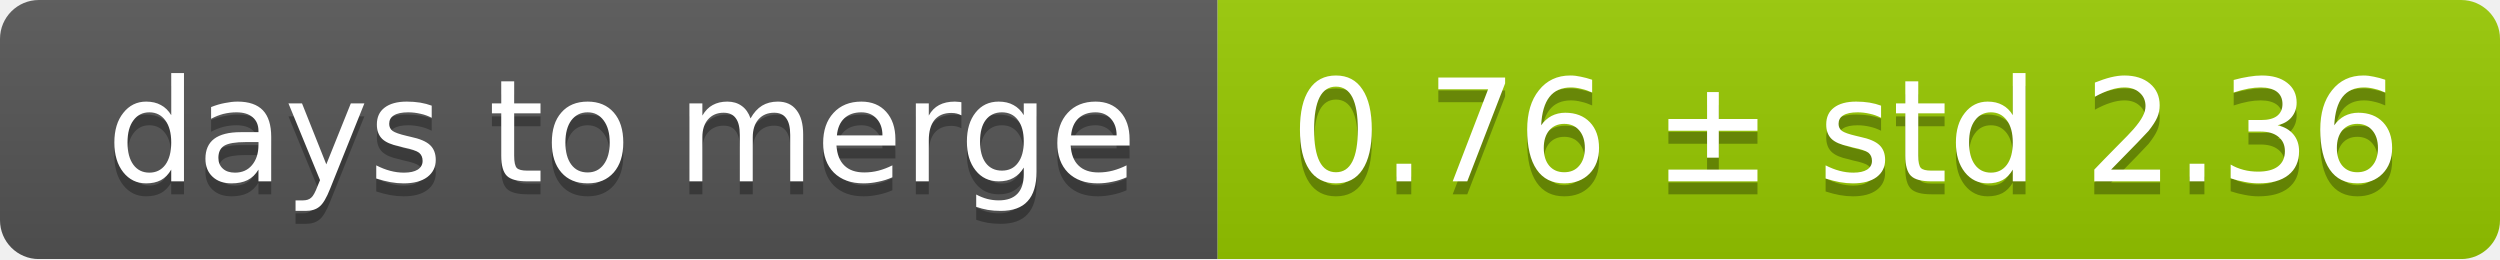
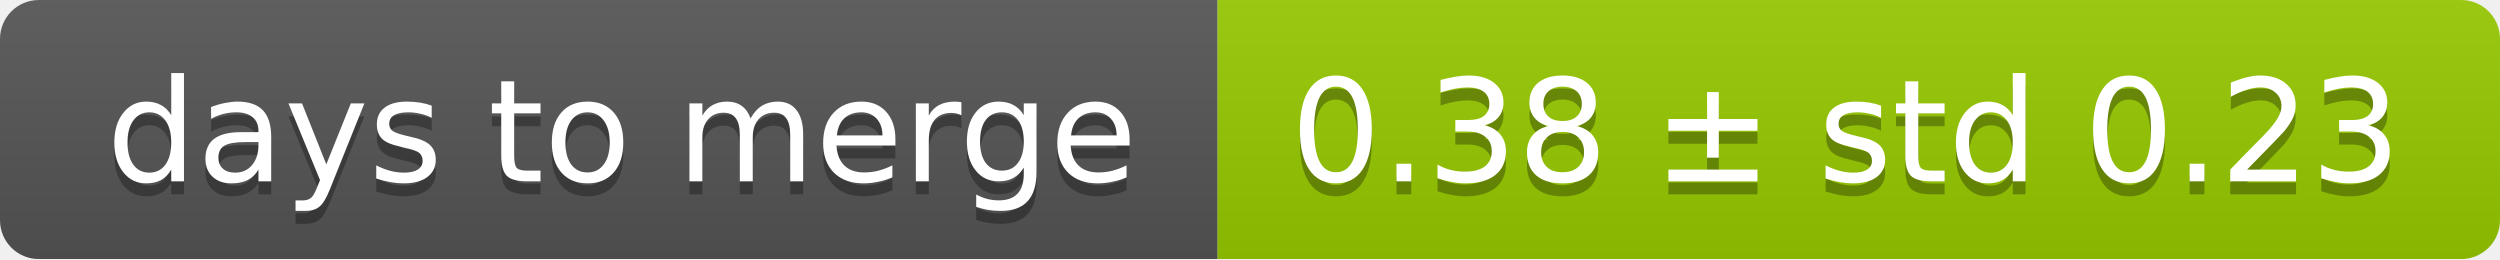
<svg xmlns="http://www.w3.org/2000/svg" width="193" height="20">
  <linearGradient id="smooth" x2="0" y2="100%">
    <stop offset="0" stop-color="#bbb" stop-opacity=".1" />
    <stop offset="1" stop-opacity=".1" />
  </linearGradient>
  <mask id="round">
    <rect width="193" height="20" rx="3" fill="#fff" />
  </mask>
  <g mask="url(#round)">
    <rect width="94" height="20" fill="#555" />
    <rect x="94" width="99" height="20" fill="#97ca00" />
    <rect width="193" height="20" fill="url(#smooth)" />
  </g>
  <g fill="#fff" text-anchor="middle" font-family="DejaVu Sans,Verdana,Geneva,sans-serif" font-size="11">
    <text x="48" y="15" fill="#010101" fill-opacity=".3">days to merge</text>
    <text x="48" y="14">days to merge</text>
-     <text x="142.5" y="15" fill="#010101" fill-opacity=".3">0.76 ± std 2.36</text>
-     <text x="142.5" y="14">0.76 ± std 2.36</text>
+     <text x="142.5" y="15" fill="#010101" fill-opacity=".3">0.38 ± std 0.23</text>
+     <text x="142.5" y="14">0.38 ± std 0.23</text>
  </g>
</svg>
